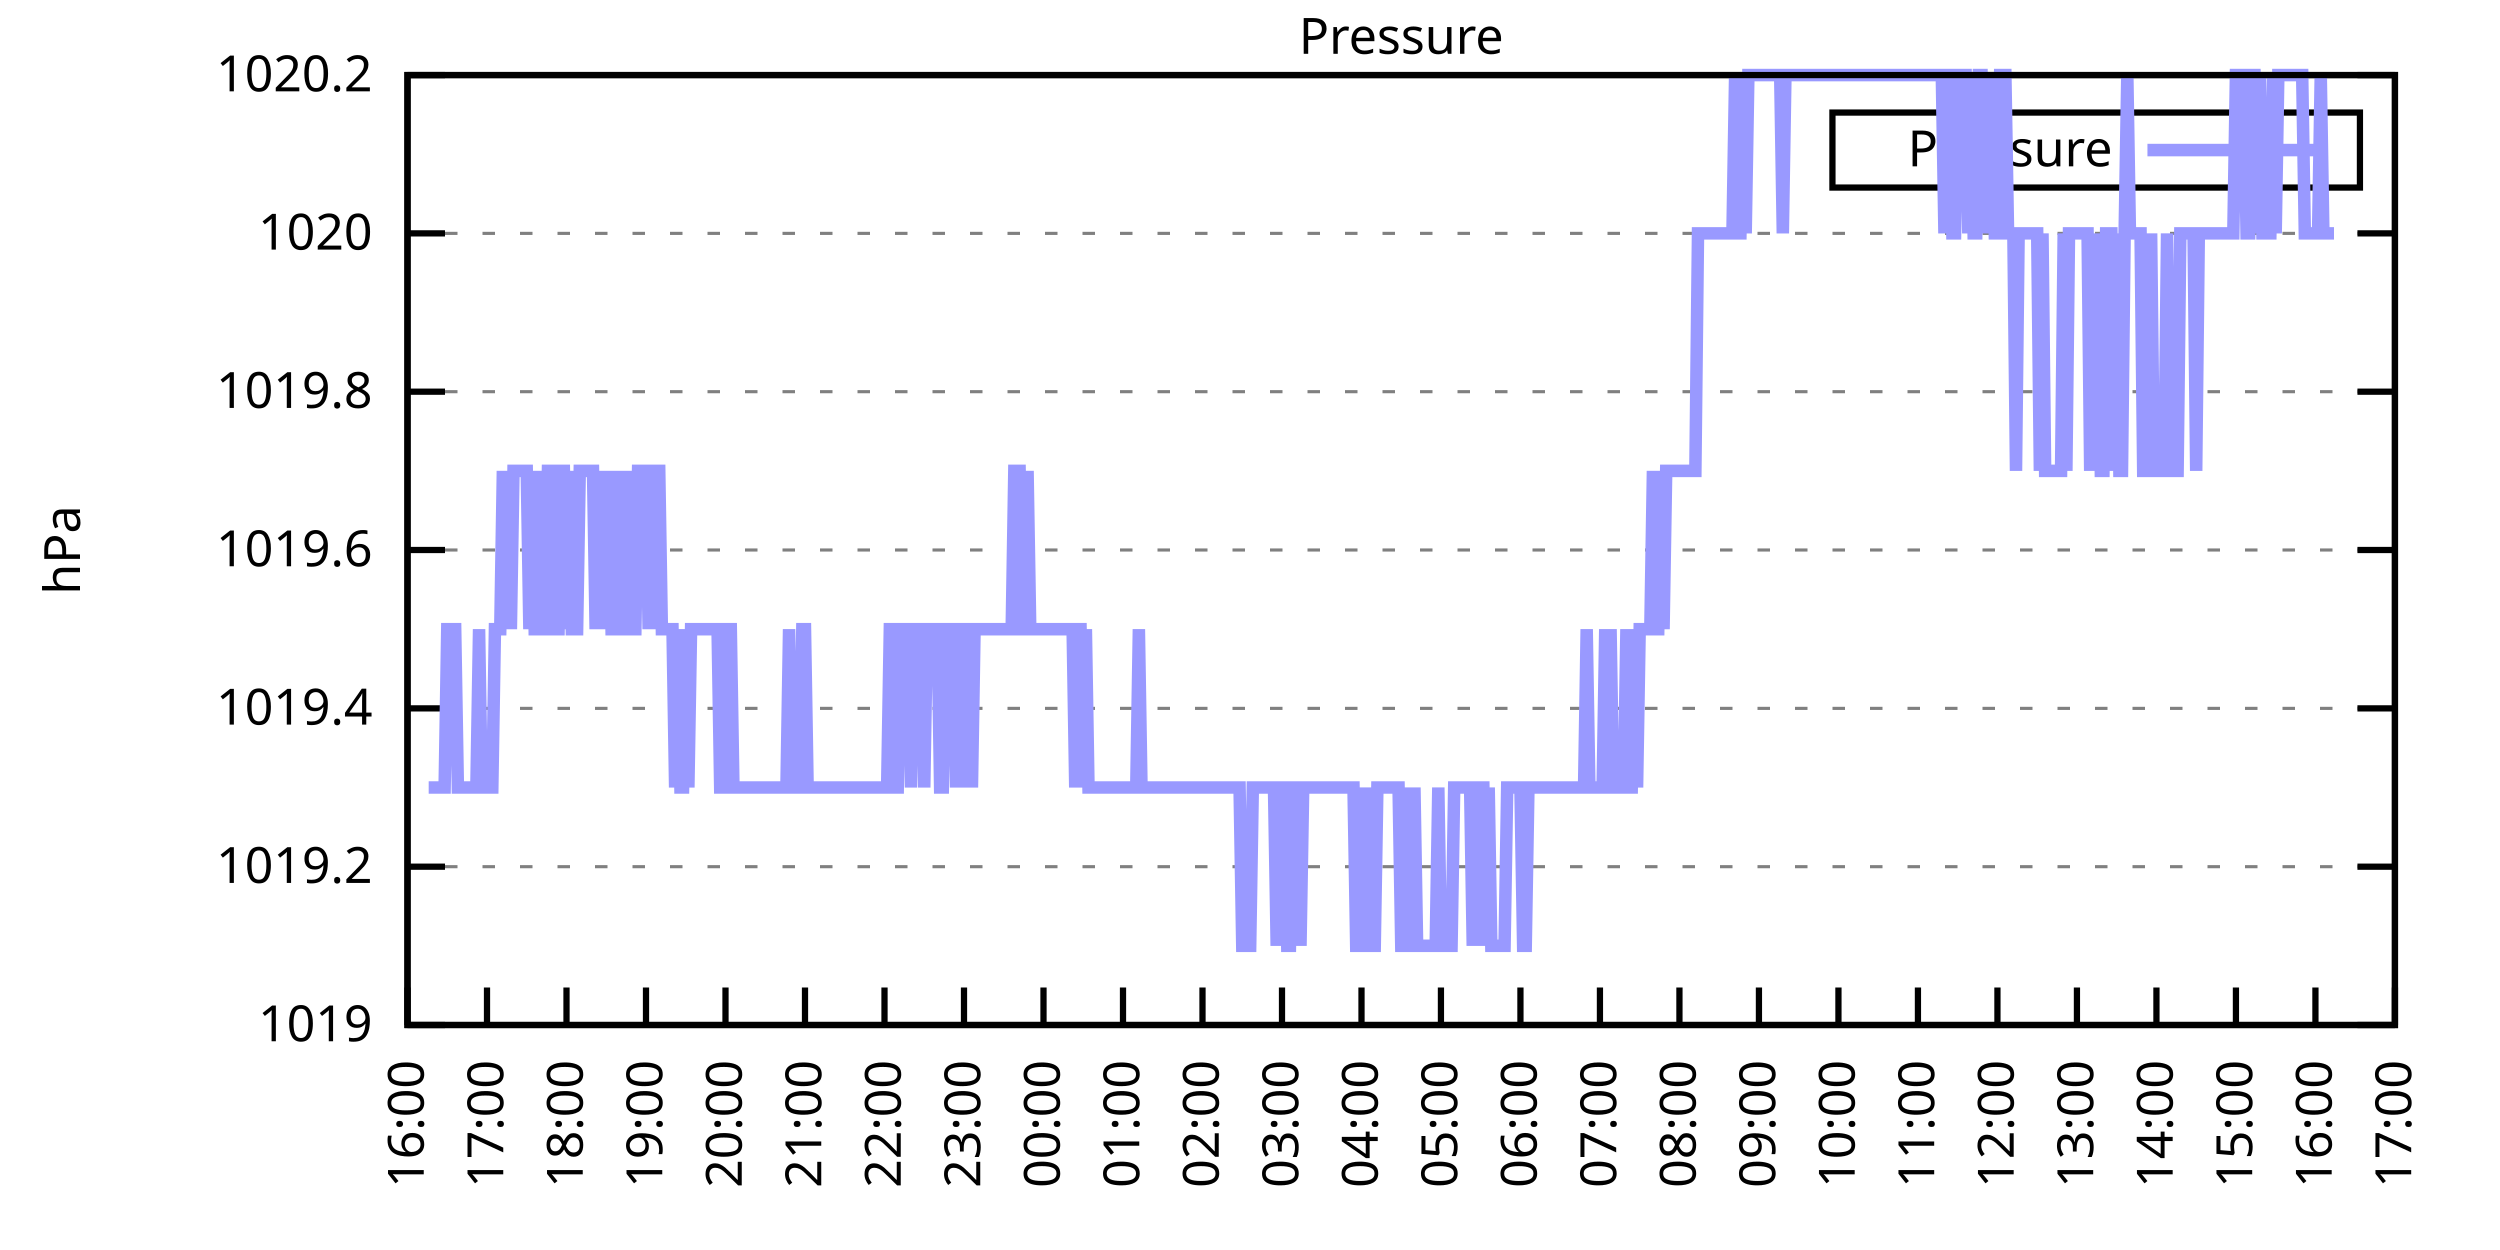
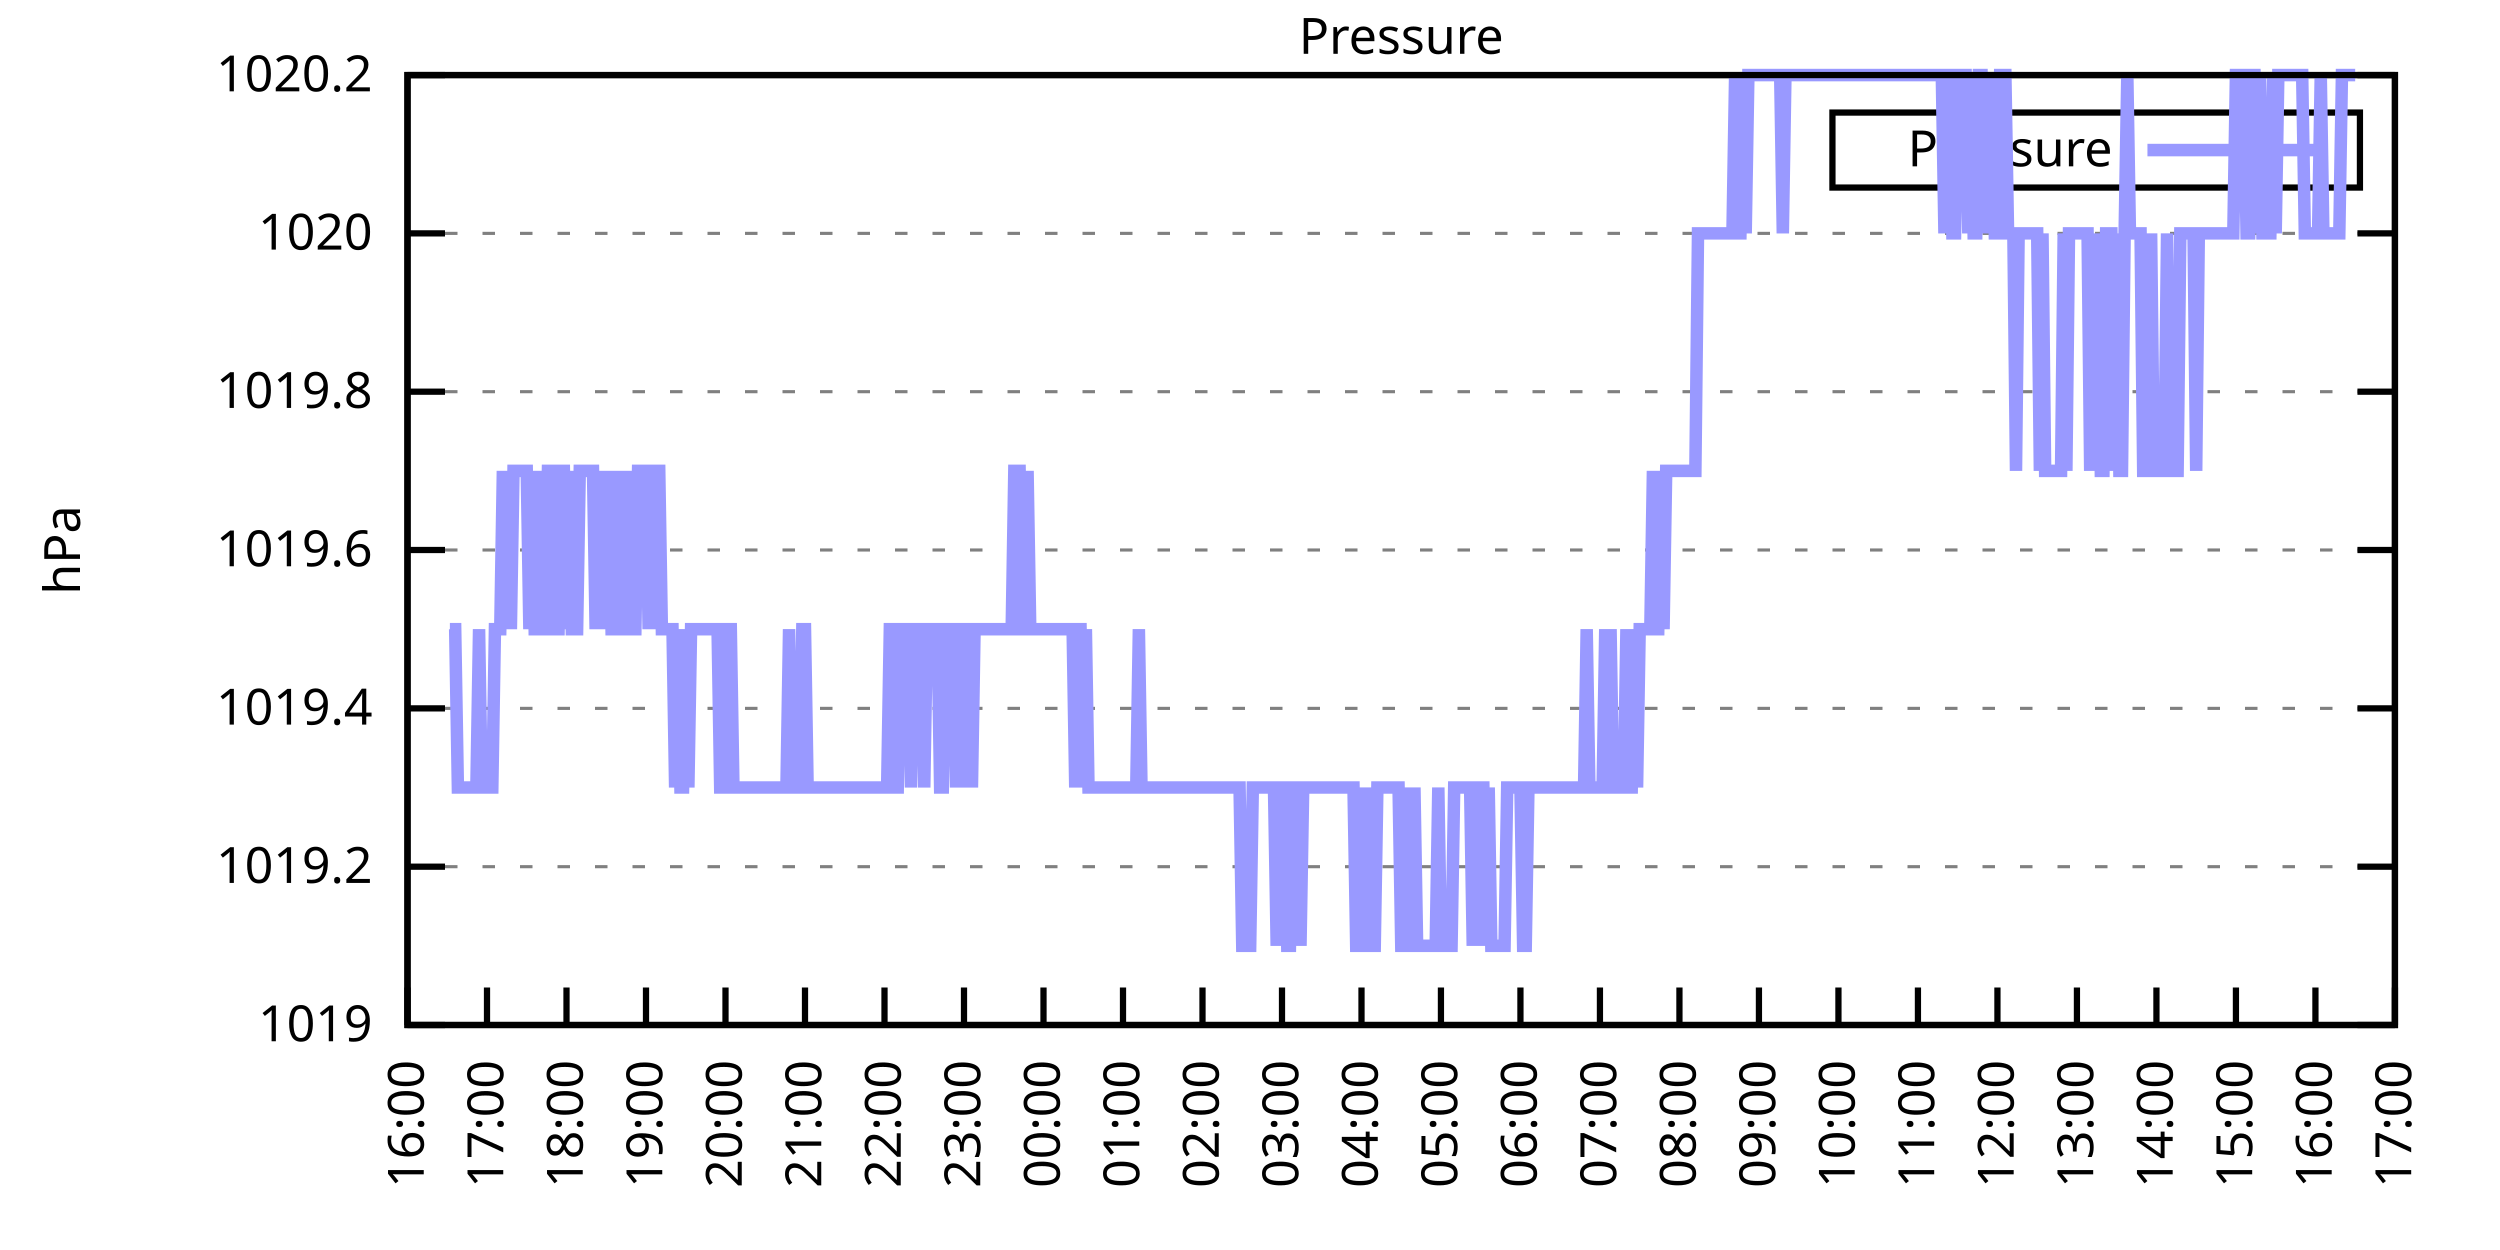
<svg xmlns="http://www.w3.org/2000/svg" xmlns:xlink="http://www.w3.org/1999/xlink" width="400" height="200" viewBox="0 0 400 200">
  <g id="gnuplot_canvas">
    <rect x="0" y="0" width="400" height="200" fill="none" />
    <defs>
      <circle id="gpDot" r="0.5" stroke-width="0.5" stroke="currentColor" />
      <path id="gpPt0" stroke-width="0.333" stroke="currentColor" d="M-1,0 h2 M0,-1 v2" />
      <path id="gpPt1" stroke-width="0.333" stroke="currentColor" d="M-1,-1 L1,1 M1,-1 L-1,1" />
      <path id="gpPt2" stroke-width="0.333" stroke="currentColor" d="M-1,0 L1,0 M0,-1 L0,1 M-1,-1 L1,1 M-1,1 L1,-1" />
      <rect id="gpPt3" stroke-width="0.333" stroke="currentColor" x="-1" y="-1" width="2" height="2" />
      <rect id="gpPt4" stroke-width="0.333" stroke="currentColor" fill="currentColor" x="-1" y="-1" width="2" height="2" />
      <circle id="gpPt5" stroke-width="0.333" stroke="currentColor" cx="0" cy="0" r="1" />
      <use xlink:href="#gpPt5" id="gpPt6" fill="currentColor" stroke="none" />
      <path id="gpPt7" stroke-width="0.333" stroke="currentColor" d="M0,-1.33 L-1.33,0.67 L1.33,0.67 z" />
      <use xlink:href="#gpPt7" id="gpPt8" fill="currentColor" stroke="none" />
      <use xlink:href="#gpPt7" id="gpPt9" stroke="currentColor" transform="rotate(180)" />
      <use xlink:href="#gpPt9" id="gpPt10" fill="currentColor" stroke="none" />
      <use xlink:href="#gpPt3" id="gpPt11" stroke="currentColor" transform="rotate(45)" />
      <use xlink:href="#gpPt11" id="gpPt12" fill="currentColor" stroke="none" />
      <path id="gpPt13" stroke-width="0.333" stroke="currentColor" d="M0,1.330 L1.265,0.411 L0.782,-1.067 L-0.782,-1.076 L-1.265,0.411 z" />
      <use xlink:href="#gpPt13" id="gpPt14" fill="currentColor" stroke="none" />
      <filter id="textbox" filterUnits="objectBoundingBox" x="0" y="0" height="1" width="1">
        <feFlood flood-color="white" flood-opacity="1" result="bgnd" />
        <feComposite in="SourceGraphic" in2="bgnd" operator="atop" />
      </filter>
      <filter id="greybox" filterUnits="objectBoundingBox" x="0" y="0" height="1" width="1">
        <feFlood flood-color="lightgrey" flood-opacity="1" result="grey" />
        <feComposite in="SourceGraphic" in2="grey" operator="atop" />
      </filter>
    </defs>
    <g fill="none" color="white" stroke="currentColor" stroke-width="1.00" stroke-linecap="butt" stroke-linejoin="miter">
</g>
    <g fill="none" color="black" stroke="currentColor" stroke-width="1.00" stroke-linecap="butt" stroke-linejoin="miter">
      <g stroke="none" shape-rendering="crispEdges">
        <polygon fill="rgb(255, 255, 255)" points="65.20,164.00 383.18,164.00 383.18,12.02 65.20,12.02 " />
      </g>
    </g>
    <g fill="none" color="black" stroke="currentColor" stroke-width="1.00" stroke-linecap="butt" stroke-linejoin="miter">
</g>
    <g fill="none" color="black" stroke="black" stroke-width="0.50" stroke-linecap="butt" stroke-linejoin="miter">
</g>
    <g fill="none" color="gray" stroke="currentColor" stroke-width="0.50" stroke-linecap="butt" stroke-linejoin="miter">
      <path stroke="gray" stroke-dasharray="2,4" class="gridline" d="M65.20,164.00 L383.19,164.00  " />
    </g>
    <g fill="none" color="gray" stroke="gray" stroke-width="1.00" stroke-linecap="butt" stroke-linejoin="miter">
</g>
    <g fill="none" color="black" stroke="currentColor" stroke-width="1.00" stroke-linecap="butt" stroke-linejoin="miter">
      <path stroke="black" d="M65.20,164.00 L71.20,164.00 M383.19,164.00 L377.19,164.00  " />
      <g transform="translate(59.60,166.60)" stroke="none" fill="black" font-family="Sans" font-size="8.00" text-anchor="end">
        <text>
          <tspan font-family="Sans"> 1019</tspan>
        </text>
      </g>
    </g>
    <g fill="none" color="black" stroke="currentColor" stroke-width="1.00" stroke-linecap="butt" stroke-linejoin="miter">
</g>
    <g fill="none" color="black" stroke="black" stroke-width="0.50" stroke-linecap="butt" stroke-linejoin="miter">
</g>
    <g fill="none" color="gray" stroke="currentColor" stroke-width="0.50" stroke-linecap="butt" stroke-linejoin="miter">
      <path stroke="gray" stroke-dasharray="2,4" class="gridline" d="M65.20,138.67 L383.19,138.67  " />
    </g>
    <g fill="none" color="gray" stroke="gray" stroke-width="1.00" stroke-linecap="butt" stroke-linejoin="miter">
</g>
    <g fill="none" color="black" stroke="currentColor" stroke-width="1.00" stroke-linecap="butt" stroke-linejoin="miter">
      <path stroke="black" d="M65.20,138.67 L71.20,138.67 M383.19,138.67 L377.19,138.67  " />
      <g transform="translate(59.60,141.27)" stroke="none" fill="black" font-family="Sans" font-size="8.00" text-anchor="end">
        <text>
          <tspan font-family="Sans"> 1019.2</tspan>
        </text>
      </g>
    </g>
    <g fill="none" color="black" stroke="currentColor" stroke-width="1.00" stroke-linecap="butt" stroke-linejoin="miter">
</g>
    <g fill="none" color="black" stroke="black" stroke-width="0.50" stroke-linecap="butt" stroke-linejoin="miter">
</g>
    <g fill="none" color="gray" stroke="currentColor" stroke-width="0.50" stroke-linecap="butt" stroke-linejoin="miter">
      <path stroke="gray" stroke-dasharray="2,4" class="gridline" d="M65.20,113.34 L383.19,113.34  " />
    </g>
    <g fill="none" color="gray" stroke="gray" stroke-width="1.00" stroke-linecap="butt" stroke-linejoin="miter">
</g>
    <g fill="none" color="black" stroke="currentColor" stroke-width="1.00" stroke-linecap="butt" stroke-linejoin="miter">
      <path stroke="black" d="M65.20,113.34 L71.20,113.34 M383.19,113.34 L377.19,113.34  " />
      <g transform="translate(59.60,115.94)" stroke="none" fill="black" font-family="Sans" font-size="8.00" text-anchor="end">
        <text>
          <tspan font-family="Sans"> 1019.4</tspan>
        </text>
      </g>
    </g>
    <g fill="none" color="black" stroke="currentColor" stroke-width="1.00" stroke-linecap="butt" stroke-linejoin="miter">
</g>
    <g fill="none" color="black" stroke="black" stroke-width="0.50" stroke-linecap="butt" stroke-linejoin="miter">
</g>
    <g fill="none" color="gray" stroke="currentColor" stroke-width="0.50" stroke-linecap="butt" stroke-linejoin="miter">
      <path stroke="gray" stroke-dasharray="2,4" class="gridline" d="M65.20,88.00 L383.19,88.00  " />
    </g>
    <g fill="none" color="gray" stroke="gray" stroke-width="1.00" stroke-linecap="butt" stroke-linejoin="miter">
</g>
    <g fill="none" color="black" stroke="currentColor" stroke-width="1.00" stroke-linecap="butt" stroke-linejoin="miter">
      <path stroke="black" d="M65.20,88.00 L71.20,88.00 M383.19,88.00 L377.19,88.00  " />
      <g transform="translate(59.60,90.60)" stroke="none" fill="black" font-family="Sans" font-size="8.00" text-anchor="end">
        <text>
          <tspan font-family="Sans"> 1019.6</tspan>
        </text>
      </g>
    </g>
    <g fill="none" color="black" stroke="currentColor" stroke-width="1.00" stroke-linecap="butt" stroke-linejoin="miter">
</g>
    <g fill="none" color="black" stroke="black" stroke-width="0.50" stroke-linecap="butt" stroke-linejoin="miter">
</g>
    <g fill="none" color="gray" stroke="currentColor" stroke-width="0.50" stroke-linecap="butt" stroke-linejoin="miter">
      <path stroke="gray" stroke-dasharray="2,4" class="gridline" d="M65.20,62.67 L383.19,62.67  " />
    </g>
    <g fill="none" color="gray" stroke="gray" stroke-width="1.00" stroke-linecap="butt" stroke-linejoin="miter">
</g>
    <g fill="none" color="black" stroke="currentColor" stroke-width="1.00" stroke-linecap="butt" stroke-linejoin="miter">
      <path stroke="black" d="M65.20,62.67 L71.20,62.67 M383.19,62.67 L377.19,62.67  " />
      <g transform="translate(59.60,65.27)" stroke="none" fill="black" font-family="Sans" font-size="8.00" text-anchor="end">
        <text>
          <tspan font-family="Sans"> 1019.8</tspan>
        </text>
      </g>
    </g>
    <g fill="none" color="black" stroke="currentColor" stroke-width="1.00" stroke-linecap="butt" stroke-linejoin="miter">
</g>
    <g fill="none" color="black" stroke="black" stroke-width="0.50" stroke-linecap="butt" stroke-linejoin="miter">
</g>
    <g fill="none" color="gray" stroke="currentColor" stroke-width="0.50" stroke-linecap="butt" stroke-linejoin="miter">
      <path stroke="gray" stroke-dasharray="2,4" class="gridline" d="M65.20,37.34 L383.19,37.34  " />
    </g>
    <g fill="none" color="gray" stroke="gray" stroke-width="1.00" stroke-linecap="butt" stroke-linejoin="miter">
</g>
    <g fill="none" color="black" stroke="currentColor" stroke-width="1.00" stroke-linecap="butt" stroke-linejoin="miter">
      <path stroke="black" d="M65.20,37.34 L71.20,37.34 M383.19,37.34 L377.19,37.34  " />
      <g transform="translate(59.60,39.94)" stroke="none" fill="black" font-family="Sans" font-size="8.00" text-anchor="end">
        <text>
          <tspan font-family="Sans"> 1020</tspan>
        </text>
      </g>
    </g>
    <g fill="none" color="black" stroke="currentColor" stroke-width="1.00" stroke-linecap="butt" stroke-linejoin="miter">
</g>
    <g fill="none" color="black" stroke="black" stroke-width="0.50" stroke-linecap="butt" stroke-linejoin="miter">
</g>
    <g fill="none" color="gray" stroke="currentColor" stroke-width="0.50" stroke-linecap="butt" stroke-linejoin="miter">
      <path stroke="gray" stroke-dasharray="2,4" class="gridline" d="M65.20,12.01 L383.19,12.01  " />
    </g>
    <g fill="none" color="gray" stroke="gray" stroke-width="1.00" stroke-linecap="butt" stroke-linejoin="miter">
</g>
    <g fill="none" color="black" stroke="currentColor" stroke-width="1.00" stroke-linecap="butt" stroke-linejoin="miter">
      <path stroke="black" d="M65.20,12.01 L71.20,12.01 M383.19,12.01 L377.19,12.01  " />
      <g transform="translate(59.60,14.61)" stroke="none" fill="black" font-family="Sans" font-size="8.00" text-anchor="end">
        <text>
          <tspan font-family="Sans"> 1020.2</tspan>
        </text>
      </g>
    </g>
    <g fill="none" color="black" stroke="currentColor" stroke-width="1.00" stroke-linecap="butt" stroke-linejoin="miter">
      <path stroke="black" d="M65.20,164.00 L65.20,158.00  " />
      <g transform="translate(67.80,169.60) rotate(270.00)" stroke="none" fill="black" font-family="Sans" font-size="8.00" text-anchor="end">
        <text>
          <tspan font-family="Sans">16:00</tspan>
        </text>
      </g>
    </g>
    <g fill="none" color="black" stroke="currentColor" stroke-width="1.00" stroke-linecap="butt" stroke-linejoin="miter">
      <path stroke="black" d="M77.92,164.00 L77.92,158.00  " />
      <g transform="translate(80.52,169.60) rotate(270.00)" stroke="none" fill="black" font-family="Sans" font-size="8.00" text-anchor="end">
        <text>
          <tspan font-family="Sans">17:00</tspan>
        </text>
      </g>
    </g>
    <g fill="none" color="black" stroke="currentColor" stroke-width="1.00" stroke-linecap="butt" stroke-linejoin="miter">
      <path stroke="black" d="M90.64,164.00 L90.64,158.00  " />
      <g transform="translate(93.24,169.60) rotate(270.00)" stroke="none" fill="black" font-family="Sans" font-size="8.00" text-anchor="end">
        <text>
          <tspan font-family="Sans">18:00</tspan>
        </text>
      </g>
    </g>
    <g fill="none" color="black" stroke="currentColor" stroke-width="1.00" stroke-linecap="butt" stroke-linejoin="miter">
      <path stroke="black" d="M103.36,164.00 L103.36,158.00  " />
      <g transform="translate(105.96,169.60) rotate(270.00)" stroke="none" fill="black" font-family="Sans" font-size="8.00" text-anchor="end">
        <text>
          <tspan font-family="Sans">19:00</tspan>
        </text>
      </g>
    </g>
    <g fill="none" color="black" stroke="currentColor" stroke-width="1.00" stroke-linecap="butt" stroke-linejoin="miter">
      <path stroke="black" d="M116.08,164.00 L116.08,158.00  " />
      <g transform="translate(118.68,169.60) rotate(270.00)" stroke="none" fill="black" font-family="Sans" font-size="8.00" text-anchor="end">
        <text>
          <tspan font-family="Sans">20:00</tspan>
        </text>
      </g>
    </g>
    <g fill="none" color="black" stroke="currentColor" stroke-width="1.00" stroke-linecap="butt" stroke-linejoin="miter">
      <path stroke="black" d="M128.80,164.00 L128.80,158.00  " />
      <g transform="translate(131.40,169.60) rotate(270.00)" stroke="none" fill="black" font-family="Sans" font-size="8.00" text-anchor="end">
        <text>
          <tspan font-family="Sans">21:00</tspan>
        </text>
      </g>
    </g>
    <g fill="none" color="black" stroke="currentColor" stroke-width="1.00" stroke-linecap="butt" stroke-linejoin="miter">
      <path stroke="black" d="M141.52,164.00 L141.52,158.00  " />
      <g transform="translate(144.12,169.60) rotate(270.00)" stroke="none" fill="black" font-family="Sans" font-size="8.00" text-anchor="end">
        <text>
          <tspan font-family="Sans">22:00</tspan>
        </text>
      </g>
    </g>
    <g fill="none" color="black" stroke="currentColor" stroke-width="1.00" stroke-linecap="butt" stroke-linejoin="miter">
      <path stroke="black" d="M154.24,164.00 L154.24,158.00  " />
      <g transform="translate(156.84,169.60) rotate(270.00)" stroke="none" fill="black" font-family="Sans" font-size="8.00" text-anchor="end">
        <text>
          <tspan font-family="Sans">23:00</tspan>
        </text>
      </g>
    </g>
    <g fill="none" color="black" stroke="currentColor" stroke-width="1.00" stroke-linecap="butt" stroke-linejoin="miter">
      <path stroke="black" d="M166.96,164.00 L166.96,158.00  " />
      <g transform="translate(169.56,169.60) rotate(270.00)" stroke="none" fill="black" font-family="Sans" font-size="8.00" text-anchor="end">
        <text>
          <tspan font-family="Sans">00:00</tspan>
        </text>
      </g>
    </g>
    <g fill="none" color="black" stroke="currentColor" stroke-width="1.00" stroke-linecap="butt" stroke-linejoin="miter">
      <path stroke="black" d="M179.68,164.00 L179.68,158.00  " />
      <g transform="translate(182.28,169.60) rotate(270.00)" stroke="none" fill="black" font-family="Sans" font-size="8.00" text-anchor="end">
        <text>
          <tspan font-family="Sans">01:00</tspan>
        </text>
      </g>
    </g>
    <g fill="none" color="black" stroke="currentColor" stroke-width="1.00" stroke-linecap="butt" stroke-linejoin="miter">
      <path stroke="black" d="M192.40,164.00 L192.40,158.00  " />
      <g transform="translate(195.00,169.60) rotate(270.00)" stroke="none" fill="black" font-family="Sans" font-size="8.00" text-anchor="end">
        <text>
          <tspan font-family="Sans">02:00</tspan>
        </text>
      </g>
    </g>
    <g fill="none" color="black" stroke="currentColor" stroke-width="1.00" stroke-linecap="butt" stroke-linejoin="miter">
      <path stroke="black" d="M205.12,164.00 L205.12,158.00  " />
      <g transform="translate(207.72,169.60) rotate(270.00)" stroke="none" fill="black" font-family="Sans" font-size="8.00" text-anchor="end">
        <text>
          <tspan font-family="Sans">03:00</tspan>
        </text>
      </g>
    </g>
    <g fill="none" color="black" stroke="currentColor" stroke-width="1.00" stroke-linecap="butt" stroke-linejoin="miter">
      <path stroke="black" d="M217.84,164.00 L217.84,158.00  " />
      <g transform="translate(220.44,169.60) rotate(270.00)" stroke="none" fill="black" font-family="Sans" font-size="8.00" text-anchor="end">
        <text>
          <tspan font-family="Sans">04:00</tspan>
        </text>
      </g>
    </g>
    <g fill="none" color="black" stroke="currentColor" stroke-width="1.00" stroke-linecap="butt" stroke-linejoin="miter">
      <path stroke="black" d="M230.55,164.00 L230.55,158.00  " />
      <g transform="translate(233.15,169.60) rotate(270.00)" stroke="none" fill="black" font-family="Sans" font-size="8.00" text-anchor="end">
        <text>
          <tspan font-family="Sans">05:00</tspan>
        </text>
      </g>
    </g>
    <g fill="none" color="black" stroke="currentColor" stroke-width="1.00" stroke-linecap="butt" stroke-linejoin="miter">
      <path stroke="black" d="M243.27,164.00 L243.27,158.00  " />
      <g transform="translate(245.87,169.60) rotate(270.00)" stroke="none" fill="black" font-family="Sans" font-size="8.00" text-anchor="end">
        <text>
          <tspan font-family="Sans">06:00</tspan>
        </text>
      </g>
    </g>
    <g fill="none" color="black" stroke="currentColor" stroke-width="1.00" stroke-linecap="butt" stroke-linejoin="miter">
      <path stroke="black" d="M255.99,164.00 L255.99,158.00  " />
      <g transform="translate(258.59,169.60) rotate(270.00)" stroke="none" fill="black" font-family="Sans" font-size="8.00" text-anchor="end">
        <text>
          <tspan font-family="Sans">07:00</tspan>
        </text>
      </g>
    </g>
    <g fill="none" color="black" stroke="currentColor" stroke-width="1.00" stroke-linecap="butt" stroke-linejoin="miter">
      <path stroke="black" d="M268.71,164.00 L268.71,158.00  " />
      <g transform="translate(271.31,169.60) rotate(270.00)" stroke="none" fill="black" font-family="Sans" font-size="8.00" text-anchor="end">
        <text>
          <tspan font-family="Sans">08:00</tspan>
        </text>
      </g>
    </g>
    <g fill="none" color="black" stroke="currentColor" stroke-width="1.00" stroke-linecap="butt" stroke-linejoin="miter">
      <path stroke="black" d="M281.43,164.00 L281.43,158.00  " />
      <g transform="translate(284.03,169.60) rotate(270.00)" stroke="none" fill="black" font-family="Sans" font-size="8.00" text-anchor="end">
        <text>
          <tspan font-family="Sans">09:00</tspan>
        </text>
      </g>
    </g>
    <g fill="none" color="black" stroke="currentColor" stroke-width="1.00" stroke-linecap="butt" stroke-linejoin="miter">
      <path stroke="black" d="M294.15,164.00 L294.15,158.00  " />
      <g transform="translate(296.75,169.60) rotate(270.00)" stroke="none" fill="black" font-family="Sans" font-size="8.00" text-anchor="end">
        <text>
          <tspan font-family="Sans">10:00</tspan>
        </text>
      </g>
    </g>
    <g fill="none" color="black" stroke="currentColor" stroke-width="1.00" stroke-linecap="butt" stroke-linejoin="miter">
      <path stroke="black" d="M306.87,164.00 L306.87,158.00  " />
      <g transform="translate(309.47,169.60) rotate(270.00)" stroke="none" fill="black" font-family="Sans" font-size="8.00" text-anchor="end">
        <text>
          <tspan font-family="Sans">11:00</tspan>
        </text>
      </g>
    </g>
    <g fill="none" color="black" stroke="currentColor" stroke-width="1.00" stroke-linecap="butt" stroke-linejoin="miter">
      <path stroke="black" d="M319.59,164.00 L319.59,158.00  " />
      <g transform="translate(322.19,169.60) rotate(270.00)" stroke="none" fill="black" font-family="Sans" font-size="8.00" text-anchor="end">
        <text>
          <tspan font-family="Sans">12:00</tspan>
        </text>
      </g>
    </g>
    <g fill="none" color="black" stroke="currentColor" stroke-width="1.00" stroke-linecap="butt" stroke-linejoin="miter">
      <path stroke="black" d="M332.31,164.00 L332.31,158.00  " />
      <g transform="translate(334.91,169.60) rotate(270.00)" stroke="none" fill="black" font-family="Sans" font-size="8.00" text-anchor="end">
        <text>
          <tspan font-family="Sans">13:00</tspan>
        </text>
      </g>
    </g>
    <g fill="none" color="black" stroke="currentColor" stroke-width="1.00" stroke-linecap="butt" stroke-linejoin="miter">
      <path stroke="black" d="M345.03,164.00 L345.03,158.00  " />
      <g transform="translate(347.63,169.60) rotate(270.00)" stroke="none" fill="black" font-family="Sans" font-size="8.00" text-anchor="end">
        <text>
          <tspan font-family="Sans">14:00</tspan>
        </text>
      </g>
    </g>
    <g fill="none" color="black" stroke="currentColor" stroke-width="1.00" stroke-linecap="butt" stroke-linejoin="miter">
      <path stroke="black" d="M357.75,164.00 L357.75,158.00  " />
      <g transform="translate(360.35,169.60) rotate(270.00)" stroke="none" fill="black" font-family="Sans" font-size="8.00" text-anchor="end">
        <text>
          <tspan font-family="Sans">15:00</tspan>
        </text>
      </g>
    </g>
    <g fill="none" color="black" stroke="currentColor" stroke-width="1.00" stroke-linecap="butt" stroke-linejoin="miter">
      <path stroke="black" d="M370.47,164.00 L370.47,158.00  " />
      <g transform="translate(373.07,169.60) rotate(270.00)" stroke="none" fill="black" font-family="Sans" font-size="8.00" text-anchor="end">
        <text>
          <tspan font-family="Sans">16:00</tspan>
        </text>
      </g>
    </g>
    <g fill="none" color="black" stroke="currentColor" stroke-width="1.00" stroke-linecap="butt" stroke-linejoin="miter">
      <path stroke="black" d="M383.19,164.00 L383.19,158.00  " />
      <g transform="translate(385.79,169.60) rotate(270.00)" stroke="none" fill="black" font-family="Sans" font-size="8.00" text-anchor="end">
        <text>
          <tspan font-family="Sans">17:00</tspan>
        </text>
      </g>
    </g>
    <g fill="none" color="black" stroke="currentColor" stroke-width="1.00" stroke-linecap="butt" stroke-linejoin="miter">
</g>
    <g fill="none" color="black" stroke="currentColor" stroke-width="1.00" stroke-linecap="butt" stroke-linejoin="miter">
      <path stroke="black" d="M65.20,12.01 L65.20,164.00 L383.19,164.00 L383.19,12.01 L65.20,12.01 Z  " />
    </g>
    <g fill="none" color="black" stroke="currentColor" stroke-width="1.00" stroke-linecap="butt" stroke-linejoin="miter">
</g>
    <g fill="none" color="black" stroke="currentColor" stroke-width="1.00" stroke-linecap="butt" stroke-linejoin="miter">
      <path stroke="black" d="M293.19,30.01 L293.19,18.01 L377.59,18.01 L377.59,30.01 L293.19,30.01 Z  " />
    </g>
    <g id="Pressure_plot_1">
      <g fill="none" color="white" stroke="black" stroke-width="2.00" stroke-linecap="butt" stroke-linejoin="miter">
</g>
      <g fill="none" color="black" stroke="currentColor" stroke-width="2.00" stroke-linecap="butt" stroke-linejoin="miter">
        <g transform="translate(337.99,26.61)" stroke="none" fill="black" font-family="Sans" font-size="8.00" text-anchor="end">
          <text>
            <tspan font-family="Sans">Pressure</tspan>
          </text>
        </g>
      </g>
      <g fill="none" color="black" stroke="currentColor" stroke-width="2.00" stroke-linecap="butt" stroke-linejoin="miter">
-         <path stroke="rgb(153, 153, 255)" d="M343.59,24.01 L371.99,24.01 M68.59,126.00 L69.02,126.00 L69.44,126.00 L69.86,126.00 L70.29,126.00 L70.71,126.00   L71.14,126.00 L71.56,100.67 L71.98,100.67 L72.41,100.67 L72.83,100.67 L73.26,126.00 L73.68,126.00 L74.10,126.00   L74.53,126.00 L74.95,126.00 L75.38,126.00 L75.80,126.00 L76.22,126.00 L76.65,100.67 L77.07,126.00 L77.50,126.00   L77.92,126.00 L78.34,126.00 L78.77,126.00 L79.19,100.67 L79.62,100.67 L80.04,100.67 L80.46,75.34 L80.89,100.67   L81.31,75.34 L81.74,100.67 L82.16,75.34 L82.58,75.34 L83.01,75.34 L83.43,75.34 L83.86,75.34 L84.28,75.34   L84.70,100.67 L85.13,75.34 L85.55,100.67 L85.98,100.67 L86.40,75.34 L86.82,100.67 L87.25,100.67 L87.67,75.34   L88.10,75.34 L88.52,100.67 L88.94,100.67 L89.37,100.67 L89.79,75.34 L90.22,75.34 L90.64,100.67 L91.06,75.34   L91.49,100.67 L91.91,100.67 L92.34,100.67 L92.76,75.34 L93.18,75.34 L93.61,75.34 L94.03,75.34 L94.46,75.34   L94.88,75.34 L95.30,100.67 L95.73,75.34 L96.15,100.67 L96.58,75.34 L97.00,100.67 L97.42,75.34 L97.85,100.67   L98.27,100.67 L98.69,100.67 L99.12,75.34 L99.54,100.67 L99.97,100.67 L100.39,100.67 L100.81,75.34 L101.24,100.67   L101.66,100.67 L102.09,75.34 L102.51,75.34 L102.93,75.34 L103.36,75.34 L103.78,100.67 L104.21,75.34 L104.63,100.67   L105.05,75.34 L105.48,75.34 L105.90,100.67 L106.33,100.67 L106.75,100.67 L107.17,100.67 L107.60,100.67 L108.02,126.00   L108.45,100.67 L108.87,126.00 L109.29,126.00 L109.72,100.67 L110.14,126.00 L110.57,100.67 L110.99,100.67 L111.41,100.67   L111.84,100.67 L112.26,100.67 L112.69,100.67 L113.11,100.67 L113.53,100.67 L113.96,100.67 L114.38,100.67 L114.81,100.67   L115.23,126.00 L115.65,126.00 L116.08,100.67 L116.50,100.67 L116.93,100.67 L117.35,126.00 L117.77,126.00 L118.20,126.00   L118.62,126.00 L119.05,126.00 L119.47,126.00 L119.89,126.00 L120.32,126.00 L120.74,126.00 L121.17,126.00 L121.59,126.00   L122.01,126.00 L122.44,126.00 L122.86,126.00 L123.29,126.00 L123.71,126.00 L124.13,126.00 L124.56,126.00 L124.98,126.00   L125.41,126.00 L125.83,126.00 L126.25,100.67 L126.68,126.00 L127.10,126.00 L127.53,126.00 L127.95,126.00 L128.37,100.67   L128.80,100.67 L129.22,126.00 L129.65,126.00 L130.07,126.00 L130.49,126.00 L130.92,126.00 L131.34,126.00 L131.77,126.00   L132.19,126.00 L132.61,126.00 L133.04,126.00 L133.46,126.00 L133.89,126.00 L134.31,126.00 L134.73,126.00 L135.16,126.00   L135.58,126.00 L136.01,126.00 L136.43,126.00 L136.85,126.00 L137.28,126.00 L137.70,126.00 L138.13,126.00 L138.55,126.00   L138.97,126.00 L139.40,126.00 L139.82,126.00 L140.25,126.00 L140.67,126.00 L141.09,126.00 L141.52,126.00 L141.94,126.00   L142.37,100.67 L142.79,100.67 L143.21,126.00 L143.64,126.00 L144.06,100.67 L144.49,100.67 L144.91,100.67 L145.33,100.67   L145.76,126.00 L146.18,100.67 L146.61,100.67 L147.03,100.67 L147.45,100.67 L147.88,126.00 L148.30,100.67 L148.73,100.67   L149.15,100.67 L149.57,100.67 L150.00,100.67 L150.42,126.00 L150.85,126.00 L151.27,100.67 L151.69,100.67 L152.12,100.67   L152.54,100.67 L152.97,126.00 L153.39,100.67 L153.81,126.00 L154.24,100.67 L154.66,100.67 L155.09,100.67 L155.51,126.00   L155.93,100.67 L156.36,100.67 L156.78,100.67 L157.21,100.67 L157.63,100.67 L158.05,100.67 L158.48,100.67 L158.90,100.67   L159.33,100.67 L159.75,100.67 L160.17,100.67 L160.60,100.67 L161.02,100.67 L161.44,100.67 L161.87,100.67 L162.29,75.34   L162.72,75.34 L163.14,75.34 L163.56,100.67 L163.99,100.67 L164.41,75.34 L164.84,100.67 L165.26,100.67 L165.68,100.67   L166.11,100.67 L166.53,100.67 L166.96,100.67 L167.38,100.67 L167.80,100.67 L168.23,100.67 L168.65,100.67 L169.08,100.67   L169.50,100.67 L169.92,100.67 L170.35,100.67 L170.77,100.67 L171.20,100.67 L171.62,100.67 L172.04,126.00 L172.47,100.67   L172.89,100.67 L173.32,126.00 L173.74,100.67 L174.16,126.00 L174.59,126.00 L175.01,126.00 L175.44,126.00 L175.86,126.00   L176.28,126.00 L176.71,126.00 L177.13,126.00 L177.56,126.00 L177.98,126.00 L178.40,126.00 L178.83,126.00 L179.25,126.00   L179.68,126.00 L180.10,126.00 L180.52,126.00 L180.95,126.00 L181.37,126.00 L181.80,126.00 L182.22,100.67 L182.64,126.00   L183.07,126.00 L183.49,126.00 L183.92,126.00 L184.34,126.00 L184.76,126.00 L185.19,126.00 L185.61,126.00 L186.04,126.00   L186.46,126.00 L186.88,126.00 L187.31,126.00 L187.73,126.00 L188.16,126.00 L188.58,126.00 L189.00,126.00 L189.43,126.00   L189.85,126.00 L190.28,126.00 L190.70,126.00 L191.12,126.00 L191.55,126.00 L191.97,126.00 L192.40,126.00 L192.82,126.00   L193.24,126.00 L193.67,126.00 L194.09,126.00 L194.52,126.00 L194.94,126.00 L195.36,126.00 L195.79,126.00 L196.21,126.00   L196.64,126.00 L197.06,126.00 L197.48,126.00 L197.91,126.00 L198.33,126.00 L198.76,151.33 L199.18,151.33 L199.60,151.33   L200.03,151.33 L200.45,126.00 L200.88,126.00 L201.30,126.00 L201.72,126.00 L202.15,126.00 L202.57,126.00 L203.00,126.00   L203.42,126.00 L203.84,126.00 L204.27,151.33 L204.69,126.00 L205.12,126.00 L205.54,126.00 L205.96,151.33 L206.39,151.33   L206.81,126.00 L207.24,126.00 L207.66,126.00 L208.08,151.33 L208.51,126.00 L208.93,126.00 L209.36,126.00 L209.78,126.00   L210.20,126.00 L210.63,126.00 L211.05,126.00 L211.48,126.00 L211.90,126.00 L212.32,126.00 L212.75,126.00 L213.17,126.00   L213.60,126.00 L214.02,126.00 L214.44,126.00 L214.87,126.00 L215.29,126.00 L215.72,126.00 L216.14,126.00 L216.56,126.00   L216.99,151.33 L217.41,151.33 L217.84,151.33 L218.26,126.00 L218.68,151.33 L219.11,126.00 L219.53,151.33 L219.96,151.33   L220.38,126.00 L220.80,126.00 L221.23,126.00 L221.65,126.00 L222.08,126.00 L222.50,126.00 L222.92,126.00 L223.35,126.00   L223.77,126.00 L224.20,151.33 L224.62,151.33 L225.04,151.33 L225.47,126.00 L225.89,151.33 L226.31,126.00 L226.74,151.33   L227.16,151.33 L227.59,151.33 L228.01,151.33 L228.43,151.33 L228.86,151.33 L229.28,151.33 L229.71,151.33 L230.13,126.00   L230.55,151.33 L230.98,151.33 L231.40,151.33 L231.83,151.33 L232.25,151.33 L232.67,126.00 L233.10,126.00 L233.52,126.00   L233.95,126.00 L234.37,126.00 L234.79,126.00 L235.22,126.00 L235.64,151.33 L236.07,126.00 L236.49,151.33 L236.91,126.00   L237.34,126.00 L237.76,151.33 L238.19,126.00 L238.61,151.33 L239.03,151.33 L239.46,151.33 L239.88,151.33 L240.31,151.33   L240.73,151.33 L241.15,126.00 L241.58,126.00 L242.00,126.00 L242.43,126.00 L242.85,126.00 L243.27,126.00 L243.70,151.33   L244.12,151.33 L244.55,126.00 L244.97,126.00 L245.39,126.00 L245.82,126.00 L246.24,126.00 L246.67,126.00 L247.09,126.00   L247.51,126.00 L247.94,126.00 L248.36,126.00 L248.79,126.00 L249.21,126.00 L249.63,126.00 L250.06,126.00 L250.48,126.00   L250.91,126.00 L251.33,126.00 L251.75,126.00 L252.18,126.00 L252.60,126.00 L253.03,126.00 L253.45,126.00 L253.87,100.67   L254.30,126.00 L254.72,126.00 L255.15,126.00 L255.57,126.00 L255.99,126.00 L256.42,126.00 L256.84,100.67 L257.27,126.00   L257.69,100.67 L258.11,126.00 L258.54,126.00 L258.96,126.00 L259.39,126.00 L259.81,126.00 L260.23,100.67 L260.66,126.00   L261.08,126.00 L261.51,100.67 L261.93,126.00 L262.35,100.67 L262.78,100.67 L263.20,100.67 L263.63,100.67 L264.05,100.67   L264.47,75.34 L264.90,100.67 L265.32,100.67 L265.75,75.34 L266.17,100.67 L266.59,75.34 L267.02,75.34 L267.44,75.34   L267.87,75.34 L268.29,75.34 L268.71,75.34 L269.14,75.34 L269.56,75.34 L269.99,75.34 L270.41,75.34 L270.83,75.34   L271.26,75.34 L271.68,37.34 L272.11,37.34 L272.53,37.34 L272.95,37.34 L273.38,37.34 L273.80,37.34 L274.23,37.34   L274.65,37.34 L275.07,37.34 L275.50,37.34 L275.92,37.34 L276.35,37.34 L276.77,37.34 L277.19,37.34 L277.62,12.01   L278.04,37.34 L278.47,37.34 L278.89,12.01 L279.31,37.34 L279.74,12.01 L280.16,12.01 L280.59,12.01 L281.01,12.01   L281.43,12.01 L281.86,12.01 L282.28,12.01 L282.71,12.01 L283.13,12.01 L283.55,12.01 L283.98,12.01 L284.40,12.01   L284.83,12.01 L285.25,37.34 L285.67,12.01 L286.10,12.01 L286.52,12.01 L286.95,12.01 L287.37,12.01 L287.79,12.01   L288.22,12.01 L288.64,12.01 L289.06,12.01 L289.49,12.01 L289.91,12.01 L290.34,12.01 L290.76,12.01 L291.18,12.01   L291.61,12.01 L292.03,12.01 L292.46,12.01 L292.88,12.01 L293.30,12.01 L293.73,12.01 L294.15,12.01 L294.58,12.01   L295.00,12.01 L295.42,12.01 L295.85,12.01 L296.27,12.01 L296.70,12.01 L297.12,12.01 L297.54,12.01 L297.97,12.01   L298.39,12.01 L298.82,12.01 L299.24,12.01 L299.66,12.01 L300.09,12.01 L300.51,12.01 L300.94,12.01 L301.36,12.01   L301.78,12.01 L302.21,12.01 L302.63,12.01 L303.06,12.01 L303.48,12.01 L303.90,12.01 L304.33,12.01 L304.75,12.01   L305.18,12.01 L305.60,12.01 L306.02,12.01 L306.45,12.01 L306.87,12.01 L307.30,12.01 L307.72,12.01 L308.14,12.01   L308.57,12.01 L308.99,12.01 L309.42,12.01 L309.84,12.01 L310.26,12.01 L310.69,12.01 L311.11,37.34 L311.54,12.01   L311.96,12.01 L312.38,37.34 L312.81,37.34 L313.23,12.01 L313.66,12.01 L314.08,12.01 L314.50,12.01 L314.93,37.34   L315.35,12.01 L315.78,37.34 L316.20,37.34 L316.62,12.01 L317.05,12.01 L317.47,37.34 L317.90,12.01 L318.32,37.34   L318.74,12.01 L319.17,37.34 L319.59,37.34 L320.02,12.01 L320.44,12.01 L320.86,12.01 L321.29,37.34 L321.71,37.34   L322.14,37.34 L322.56,75.34 L322.98,37.34 L323.41,37.34 L323.83,37.34 L324.26,37.34 L324.68,37.34 L325.10,37.34   L325.53,37.34 L325.95,37.34 L326.38,75.34 L326.80,37.34 L327.22,75.34 L327.65,75.34 L328.07,75.34 L328.50,75.34   L328.92,75.34 L329.34,75.34 L329.77,75.34 L330.19,37.34 L330.62,75.34 L331.04,37.34 L331.46,37.34 L331.89,37.34   L332.31,37.34 L332.74,37.34 L333.16,37.34 L333.58,37.34 L334.01,37.34 L334.43,75.34 L334.86,37.34 L335.28,75.34   L335.70,37.34 L336.13,75.34 L336.55,75.34 L336.98,37.34 L337.40,37.34 L337.82,37.34 L338.25,75.34 L338.67,37.34   L339.10,75.34 L339.52,75.34 L339.94,37.34 L340.37,12.01 L340.79,37.34 L341.22,37.34 L341.64,37.34 L342.06,37.34   L342.49,37.34 L342.91,75.34 L343.34,75.34 L343.76,75.34 L344.18,37.34 L344.61,75.34 L345.03,75.34 L345.46,75.34   L345.88,75.34 L346.30,75.34 L346.73,37.34 L347.15,75.34 L347.58,75.34 L348.00,75.34 L348.42,75.34 L348.85,37.34   L349.27,37.34 L349.70,37.34 L350.12,37.34 L350.54,37.34 L350.97,37.34 L351.39,75.34 L351.81,37.34 L352.24,37.34   L352.66,37.34 L353.09,37.34 L353.51,37.34 L353.93,37.34 L354.36,37.34 L354.78,37.34 L355.21,37.34 L355.63,37.34   L356.05,37.34 L356.48,37.34 L356.90,37.34 L357.33,37.34 L357.75,12.01 L358.17,12.01 L358.60,12.01 L359.02,12.01   L359.45,37.34 L359.87,37.34 L360.29,12.01 L360.72,12.01 L361.14,37.34 L361.57,12.01 L361.99,37.34 L362.41,37.34   L362.84,37.34 L363.26,37.34 L363.69,12.01 L364.11,37.34 L364.53,12.01 L364.96,12.01 L365.38,12.01 L365.81,12.01   L366.23,12.01 L366.65,12.01 L367.08,12.01 L367.50,12.01 L367.93,12.01 L368.35,12.01 L368.77,37.34 L369.20,37.34   L369.62,37.34 L370.05,37.34 L370.47,37.34 L370.89,37.34 L371.32,12.01 L371.74,37.34 L372.17,37.34 L372.59,37.34   L373.01,37.34 L373.44,37.34  " />
+         <path stroke="rgb(153, 153, 255)" d="M343.59,24.01 L371.99,24.01 M71.98,100.67 L72.41,100.67 L72.83,100.67 L73.26,126.00 L73.68,126.00 L74.10,126.00   L74.53,126.00 L74.95,126.00 L75.38,126.00 L75.80,126.00 L76.22,126.00 L76.65,100.67 L77.07,126.00 L77.50,126.00   L77.92,126.00 L78.34,126.00 L78.77,126.00 L79.19,100.67 L79.62,100.67 L80.04,100.67 L80.46,75.34 L80.89,100.67   L81.31,75.34 L81.74,100.67 L82.16,75.34 L82.58,75.34 L83.01,75.34 L83.43,75.34 L83.86,75.34 L84.28,75.34   L84.70,100.67 L85.13,75.34 L85.55,100.67 L85.98,100.67 L86.40,75.34 L86.82,100.67 L87.25,100.67 L87.67,75.34   L88.10,75.34 L88.52,100.67 L88.94,100.67 L89.37,100.67 L89.79,75.34 L90.22,75.34 L90.64,100.67 L91.06,75.34   L91.49,100.67 L91.91,100.67 L92.34,100.67 L92.76,75.34 L93.18,75.34 L93.61,75.34 L94.03,75.34 L94.46,75.34   L94.88,75.34 L95.30,100.67 L95.73,75.34 L96.15,100.67 L96.58,75.34 L97.00,100.67 L97.42,75.34 L97.85,100.67   L98.27,100.67 L98.69,100.67 L99.12,75.34 L99.54,100.67 L99.97,100.67 L100.39,100.67 L100.81,75.34 L101.24,100.67   L101.66,100.67 L102.09,75.34 L102.51,75.34 L102.93,75.34 L103.36,75.34 L103.78,100.67 L104.21,75.34 L104.63,100.67   L105.05,75.34 L105.48,75.34 L105.90,100.67 L106.33,100.67 L106.75,100.67 L107.17,100.67 L107.60,100.67 L108.02,126.00   L108.45,100.67 L108.87,126.00 L109.29,126.00 L109.72,100.67 L110.14,126.00 L110.57,100.67 L110.99,100.67 L111.41,100.67   L111.84,100.67 L112.26,100.67 L112.69,100.67 L113.11,100.67 L113.53,100.67 L113.96,100.67 L114.38,100.67 L114.81,100.67   L115.23,126.00 L115.65,126.00 L116.08,100.67 L116.50,100.67 L116.93,100.67 L117.35,126.00 L117.77,126.00 L118.20,126.00   L118.62,126.00 L119.05,126.00 L119.47,126.00 L119.89,126.00 L120.32,126.00 L120.74,126.00 L121.17,126.00 L121.59,126.00   L122.01,126.00 L122.44,126.00 L122.86,126.00 L123.29,126.00 L123.71,126.00 L124.13,126.00 L124.56,126.00 L124.98,126.00   L125.41,126.00 L125.83,126.00 L126.25,100.67 L126.68,126.00 L127.10,126.00 L127.53,126.00 L127.95,126.00 L128.37,100.67   L128.80,100.67 L129.22,126.00 L129.65,126.00 L130.07,126.00 L130.49,126.00 L130.92,126.00 L131.34,126.00 L131.77,126.00   L132.19,126.00 L132.61,126.00 L133.04,126.00 L133.46,126.00 L133.89,126.00 L134.31,126.00 L134.73,126.00 L135.16,126.00   L135.58,126.00 L136.01,126.00 L136.43,126.00 L136.85,126.00 L137.28,126.00 L137.70,126.00 L138.13,126.00 L138.55,126.00   L138.97,126.00 L139.40,126.00 L139.82,126.00 L140.25,126.00 L140.67,126.00 L141.09,126.00 L141.52,126.00 L141.94,126.00   L142.37,100.67 L142.79,100.67 L143.21,126.00 L143.64,126.00 L144.06,100.67 L144.49,100.67 L144.91,100.67 L145.33,100.67   L145.76,126.00 L146.18,100.67 L146.61,100.67 L147.03,100.67 L147.45,100.67 L147.88,126.00 L148.30,100.67 L148.73,100.67   L149.15,100.67 L149.57,100.67 L150.00,100.67 L150.42,126.00 L150.85,126.00 L151.27,100.67 L151.69,100.67 L152.12,100.67   L152.54,100.67 L152.97,126.00 L153.39,100.67 L153.81,126.00 L154.24,100.67 L154.66,100.67 L155.09,100.67 L155.51,126.00   L155.93,100.67 L156.36,100.67 L156.78,100.67 L157.21,100.67 L157.63,100.67 L158.05,100.67 L158.48,100.67 L158.90,100.67   L159.33,100.67 L159.75,100.67 L160.17,100.67 L160.60,100.67 L161.02,100.67 L161.44,100.67 L161.87,100.67 L162.29,75.34   L162.72,75.34 L163.14,75.34 L163.56,100.67 L163.99,100.67 L164.41,75.34 L164.84,100.67 L165.26,100.67 L165.68,100.67   L166.11,100.67 L166.53,100.67 L166.96,100.67 L167.38,100.67 L167.80,100.67 L168.23,100.67 L168.65,100.67 L169.08,100.67   L169.50,100.67 L169.92,100.67 L170.35,100.67 L170.77,100.67 L171.20,100.67 L171.62,100.67 L172.04,126.00 L172.47,100.67   L172.89,100.67 L173.32,126.00 L173.74,100.67 L174.16,126.00 L174.59,126.00 L175.01,126.00 L175.44,126.00 L175.86,126.00   L176.28,126.00 L176.71,126.00 L177.13,126.00 L177.56,126.00 L177.98,126.00 L178.40,126.00 L178.83,126.00 L179.25,126.00   L179.68,126.00 L180.10,126.00 L180.52,126.00 L180.95,126.00 L181.37,126.00 L181.80,126.00 L182.22,100.67 L182.64,126.00   L183.07,126.00 L183.49,126.00 L183.92,126.00 L184.34,126.00 L184.76,126.00 L185.19,126.00 L185.61,126.00 L186.04,126.00   L186.46,126.00 L186.88,126.00 L187.31,126.00 L187.73,126.00 L188.16,126.00 L188.58,126.00 L189.00,126.00 L189.43,126.00   L189.85,126.00 L190.28,126.00 L190.70,126.00 L191.12,126.00 L191.55,126.00 L191.97,126.00 L192.40,126.00 L192.82,126.00   L193.24,126.00 L193.67,126.00 L194.09,126.00 L194.52,126.00 L194.94,126.00 L195.36,126.00 L195.79,126.00 L196.21,126.00   L196.64,126.00 L197.06,126.00 L197.48,126.00 L197.91,126.00 L198.33,126.00 L198.76,151.33 L199.18,151.33 L199.60,151.33   L200.03,151.33 L200.45,126.00 L200.88,126.00 L201.30,126.00 L201.72,126.00 L202.15,126.00 L202.57,126.00 L203.00,126.00   L203.42,126.00 L203.84,126.00 L204.27,151.33 L204.69,126.00 L205.12,126.00 L205.54,126.00 L205.96,151.33 L206.39,151.33   L206.81,126.00 L207.24,126.00 L207.66,126.00 L208.08,151.33 L208.51,126.00 L208.93,126.00 L209.36,126.00 L209.78,126.00   L210.20,126.00 L210.63,126.00 L211.05,126.00 L211.48,126.00 L211.90,126.00 L212.32,126.00 L212.75,126.00 L213.17,126.00   L213.60,126.00 L214.02,126.00 L214.44,126.00 L214.87,126.00 L215.29,126.00 L215.72,126.00 L216.14,126.00 L216.56,126.00   L216.99,151.33 L217.41,151.33 L217.84,151.33 L218.26,126.00 L218.68,151.33 L219.11,126.00 L219.53,151.33 L219.96,151.33   L220.38,126.00 L220.80,126.00 L221.23,126.00 L221.65,126.00 L222.08,126.00 L222.50,126.00 L222.92,126.00 L223.35,126.00   L223.77,126.00 L224.20,151.33 L224.62,151.33 L225.04,151.33 L225.47,126.00 L225.89,151.33 L226.31,126.00 L226.74,151.33   L227.16,151.33 L227.59,151.33 L228.01,151.33 L228.43,151.33 L228.86,151.33 L229.28,151.33 L229.71,151.33 L230.13,126.00   L230.55,151.33 L230.98,151.33 L231.40,151.33 L231.83,151.33 L232.25,151.33 L232.67,126.00 L233.10,126.00 L233.52,126.00   L233.95,126.00 L234.37,126.00 L234.79,126.00 L235.22,126.00 L235.64,151.33 L236.07,126.00 L236.49,151.33 L236.91,126.00   L237.34,126.00 L237.76,151.33 L238.19,126.00 L238.61,151.33 L239.03,151.33 L239.46,151.33 L239.88,151.33 L240.31,151.33   L240.73,151.33 L241.15,126.00 L241.58,126.00 L242.00,126.00 L242.43,126.00 L242.85,126.00 L243.27,126.00 L243.70,151.33   L244.12,151.33 L244.55,126.00 L244.97,126.00 L245.39,126.00 L245.82,126.00 L246.24,126.00 L246.67,126.00 L247.09,126.00   L247.51,126.00 L247.94,126.00 L248.36,126.00 L248.79,126.00 L249.21,126.00 L249.63,126.00 L250.06,126.00 L250.48,126.00   L250.91,126.00 L251.33,126.00 L251.75,126.00 L252.18,126.00 L252.60,126.00 L253.03,126.00 L253.45,126.00 L253.87,100.67   L254.30,126.00 L254.72,126.00 L255.15,126.00 L255.57,126.00 L255.99,126.00 L256.42,126.00 L256.84,100.67 L257.27,126.00   L257.69,100.67 L258.11,126.00 L258.54,126.00 L258.96,126.00 L259.39,126.00 L259.81,126.00 L260.23,100.67 L260.66,126.00   L261.08,126.00 L261.51,100.67 L261.93,126.00 L262.35,100.67 L262.78,100.67 L263.20,100.67 L263.63,100.67 L264.05,100.67   L264.47,75.34 L264.90,100.67 L265.32,100.67 L265.75,75.34 L266.17,100.67 L266.59,75.34 L267.02,75.34 L267.44,75.34   L267.87,75.34 L268.29,75.34 L268.71,75.34 L269.14,75.34 L269.56,75.34 L269.99,75.34 L270.41,75.34 L270.83,75.34   L271.26,75.34 L271.68,37.34 L272.11,37.34 L272.53,37.34 L272.95,37.34 L273.38,37.34 L273.80,37.34 L274.23,37.34   L274.65,37.34 L275.07,37.34 L275.50,37.34 L275.92,37.34 L276.35,37.34 L276.77,37.34 L277.19,37.34 L277.62,12.01   L278.04,37.34 L278.47,37.34 L278.89,12.01 L279.31,37.34 L279.74,12.01 L280.16,12.01 L280.59,12.01 L281.01,12.01   L281.43,12.01 L281.86,12.01 L282.28,12.01 L282.71,12.01 L283.13,12.01 L283.55,12.01 L283.98,12.01 L284.40,12.01   L284.83,12.01 L285.25,37.34 L285.67,12.01 L286.10,12.01 L286.52,12.01 L286.95,12.01 L287.37,12.01 L287.79,12.01   L288.22,12.01 L288.64,12.01 L289.06,12.01 L289.49,12.01 L289.91,12.01 L290.34,12.01 L290.76,12.01 L291.18,12.01   L291.61,12.01 L292.03,12.01 L292.46,12.01 L292.88,12.01 L293.30,12.01 L293.73,12.01 L294.15,12.01 L294.58,12.01   L295.00,12.01 L295.42,12.01 L295.85,12.01 L296.27,12.01 L296.70,12.01 L297.12,12.01 L297.54,12.01 L297.97,12.01   L298.39,12.01 L298.82,12.01 L299.24,12.01 L299.66,12.01 L300.09,12.01 L300.51,12.01 L300.94,12.01 L301.36,12.01   L301.78,12.01 L302.21,12.01 L302.63,12.01 L303.06,12.01 L303.48,12.01 L303.90,12.01 L304.33,12.01 L304.75,12.01   L305.18,12.01 L305.60,12.01 L306.02,12.01 L306.45,12.01 L306.87,12.01 L307.30,12.01 L307.72,12.01 L308.14,12.01   L308.57,12.01 L308.99,12.01 L309.42,12.01 L309.84,12.01 L310.26,12.01 L310.69,12.01 L311.11,37.34 L311.54,12.01   L311.96,12.01 L312.38,37.34 L312.81,37.34 L313.23,12.01 L313.66,12.01 L314.08,12.01 L314.50,12.01 L314.93,37.34   L315.35,12.01 L315.78,37.34 L316.20,37.34 L316.62,12.01 L317.05,12.01 L317.47,37.34 L317.90,12.01 L318.32,37.34   L318.74,12.01 L319.17,37.34 L319.59,37.34 L320.02,12.01 L320.44,12.01 L320.86,12.01 L321.29,37.34 L321.71,37.34   L322.14,37.34 L322.56,75.34 L322.98,37.34 L323.41,37.34 L323.83,37.34 L324.26,37.34 L324.68,37.34 L325.10,37.34   L325.53,37.34 L325.95,37.34 L326.38,75.34 L326.80,37.34 L327.22,75.34 L327.65,75.34 L328.07,75.34 L328.50,75.34   L328.92,75.34 L329.34,75.34 L329.77,75.34 L330.19,37.34 L330.62,75.34 L331.04,37.34 L331.46,37.34 L331.89,37.34   L332.31,37.34 L332.74,37.34 L333.16,37.34 L333.58,37.34 L334.01,37.34 L334.43,75.34 L334.86,37.34 L335.28,75.34   L335.70,37.34 L336.13,75.34 L336.55,75.34 L336.98,37.34 L337.40,37.34 L337.82,37.34 L338.25,75.34 L338.67,37.34   L339.10,75.34 L339.52,75.34 L339.94,37.34 L340.37,12.01 L340.79,37.34 L341.22,37.34 L341.64,37.34 L342.06,37.34   L342.49,37.34 L342.91,75.34 L343.34,75.34 L343.76,75.34 L344.18,37.34 L344.61,75.34 L345.03,75.34 L345.46,75.34   L345.88,75.34 L346.30,75.34 L346.73,37.34 L347.15,75.34 L347.58,75.34 L348.00,75.34 L348.42,75.34 L348.85,37.34   L349.27,37.34 L349.70,37.34 L350.12,37.34 L350.54,37.34 L350.97,37.34 L351.39,75.34 L351.81,37.34 L352.24,37.34   L352.66,37.34 L353.09,37.34 L353.51,37.34 L353.93,37.34 L354.36,37.34 L354.78,37.34 L355.21,37.34 L355.63,37.34   L356.05,37.34 L356.48,37.34 L356.90,37.34 L357.33,37.34 L357.75,12.01 L358.17,12.01 L358.60,12.01 L359.02,12.01   L359.45,37.34 L359.87,37.34 L360.29,12.01 L360.72,12.01 L361.14,37.34 L361.57,12.01 L361.99,37.34 L362.41,37.34   L362.84,37.34 L363.26,37.34 L363.69,12.01 L364.11,37.34 L364.53,12.01 L364.96,12.01 L365.38,12.01 L365.81,12.01   L366.23,12.01 L366.65,12.01 L367.08,12.01 L367.50,12.01 L367.93,12.01 L368.35,12.01 L368.77,37.34 L369.20,37.34   L369.62,37.34 L370.05,37.34 L370.47,37.34 L370.89,37.34 L371.32,12.01 L371.74,37.34 L372.17,37.34 L372.59,37.34   L373.01,37.34 L373.44,37.34 L373.86,37.34 L374.29,37.34 L374.71,12.01 L375.13,12.01 L375.56,12.01 L375.98,12.01   L376.41,12.01 L376.83,12.01  " />
      </g>
    </g>
    <g fill="none" color="black" stroke="currentColor" stroke-width="2.00" stroke-linecap="butt" stroke-linejoin="miter">
</g>
    <g fill="none" color="black" stroke="black" stroke-width="1.00" stroke-linecap="butt" stroke-linejoin="miter">
</g>
    <g fill="none" color="black" stroke="currentColor" stroke-width="1.00" stroke-linecap="butt" stroke-linejoin="miter">
      <path stroke="black" d="M65.20,12.01 L65.20,164.00 L383.19,164.00 L383.19,12.01 L65.20,12.01 Z  " />
      <g transform="translate(12.80,88.01) rotate(270.00)" stroke="none" fill="black" font-family="Sans" font-size="8.00" text-anchor="middle">
        <text>
          <tspan font-family="Sans">hPa</tspan>
        </text>
      </g>
    </g>
    <g fill="none" color="black" stroke="currentColor" stroke-width="1.00" stroke-linecap="butt" stroke-linejoin="miter">
</g>
    <g fill="none" color="black" stroke="currentColor" stroke-width="1.00" stroke-linecap="butt" stroke-linejoin="miter">
      <g transform="translate(224.19,8.61)" stroke="none" fill="black" font-family="Sans" font-size="8.00" text-anchor="middle">
        <text>
          <tspan font-family="Sans">Pressure</tspan>
        </text>
      </g>
    </g>
    <g fill="none" color="black" stroke="currentColor" stroke-width="1.00" stroke-linecap="butt" stroke-linejoin="miter">
</g>
  </g>
</svg>
